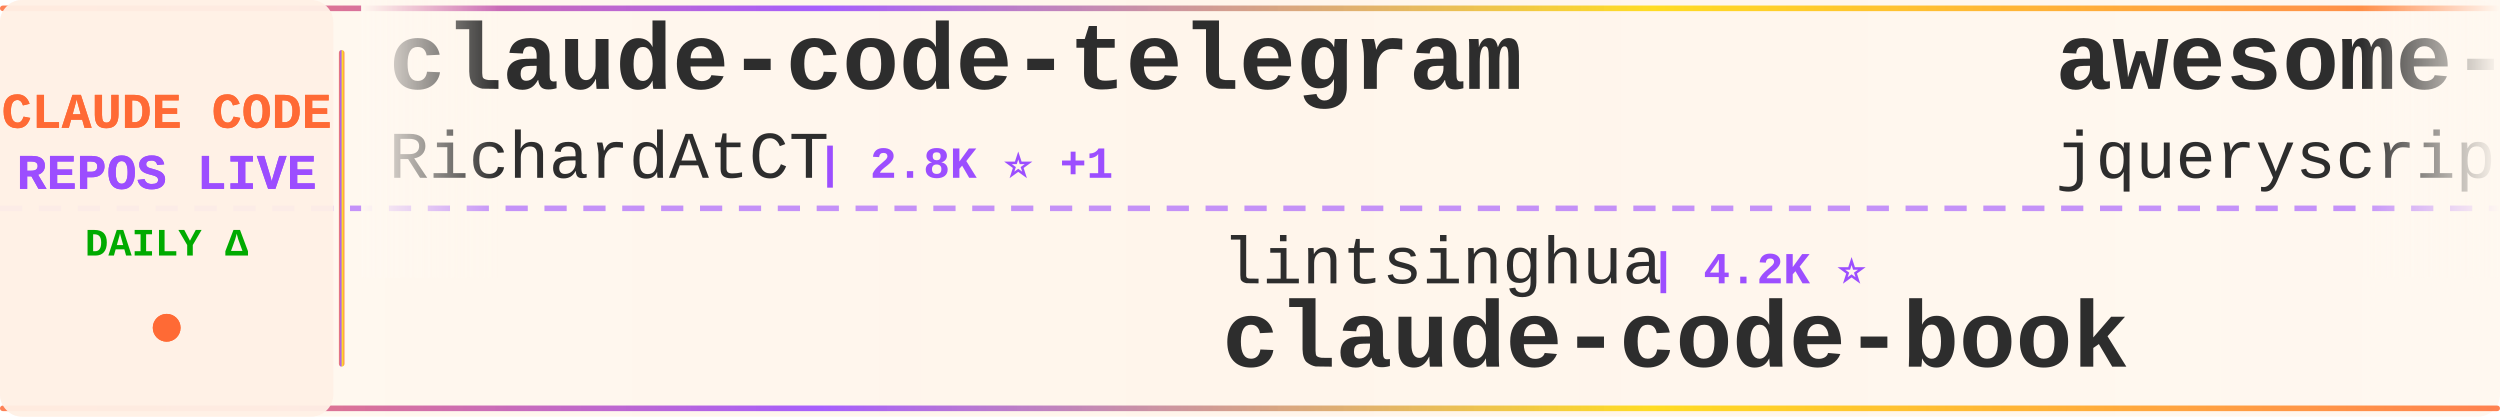
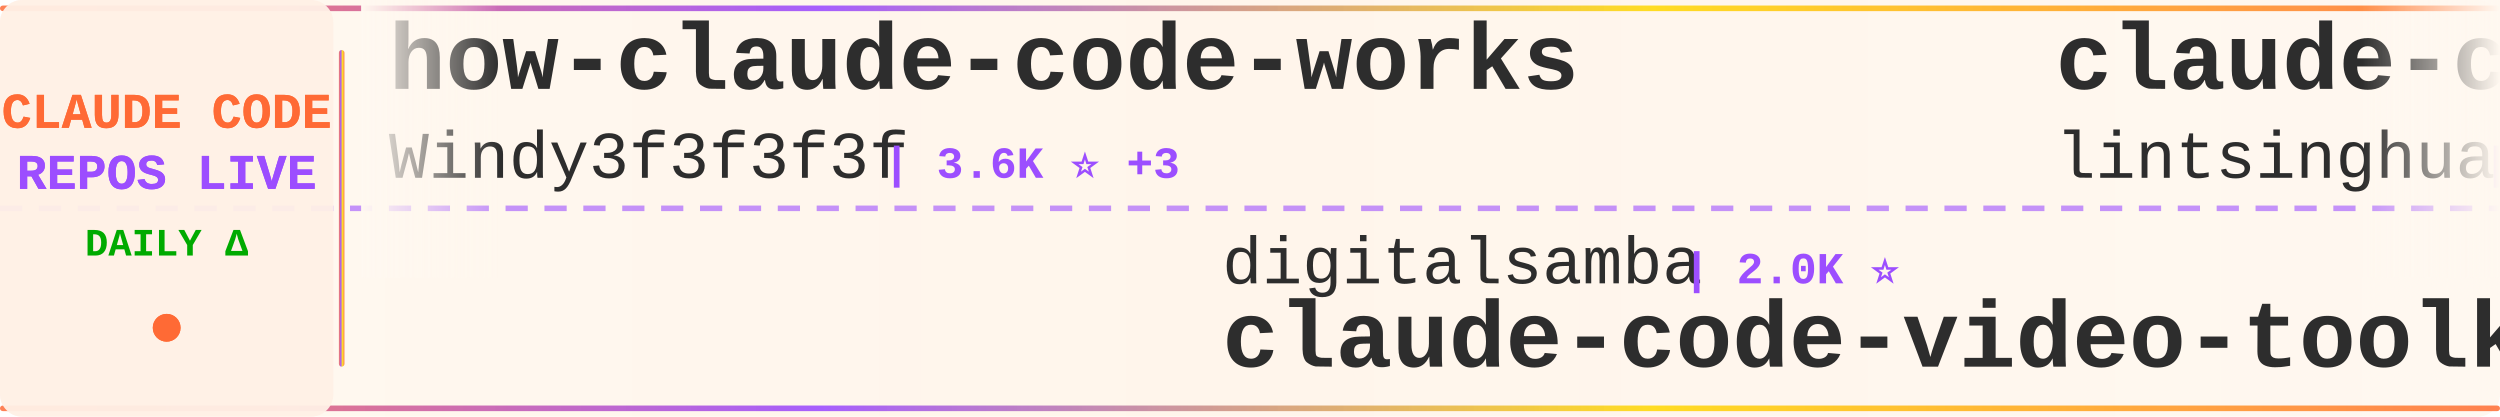
<svg xmlns="http://www.w3.org/2000/svg" width="900" height="150">
  <defs>
    <linearGradient id="tickerBg" x1="0%" y1="0%" x2="100%" y2="0%">
      <stop offset="0%" style="stop-color:#fff8f0;stop-opacity:0.98" />
      <stop offset="50%" style="stop-color:#fff5eb;stop-opacity:1" />
      <stop offset="100%" style="stop-color:#fff8f0;stop-opacity:0.98" />
    </linearGradient>
    <linearGradient id="borderGrad" x1="0%" y1="0%" x2="100%" y2="0%">
      <stop offset="0%" style="stop-color:#FF6B35;stop-opacity:0.85">
        <animate attributeName="stop-opacity" values="0.85;1;0.85" dur="2s" repeatCount="indefinite" />
      </stop>
      <stop offset="33%" style="stop-color:#9C4EFF;stop-opacity:0.9">
        <animate attributeName="stop-opacity" values="0.9;1;0.9" dur="2.2s" repeatCount="indefinite" />
      </stop>
      <stop offset="66%" style="stop-color:#FFD700;stop-opacity:0.85">
        <animate attributeName="stop-opacity" values="0.85;1;0.85" dur="1.8s" repeatCount="indefinite" />
      </stop>
      <stop offset="100%" style="stop-color:#FF6B35;stop-opacity:0.85">
        <animate attributeName="stop-opacity" values="0.85;1;0.85" dur="2s" repeatCount="indefinite" />
      </stop>
    </linearGradient>
    <filter id="textGlow">
      <feGaussianBlur stdDeviation="0.15" result="coloredBlur" />
      <feMerge>
        <feMergeNode in="coloredBlur" />
        <feMergeNode in="SourceGraphic" />
      </feMerge>
    </filter>
    <filter id="metricGlow">
      <feGaussianBlur stdDeviation="0.2" result="coloredBlur" />
      <feMerge>
        <feMergeNode in="coloredBlur" />
        <feMergeNode in="SourceGraphic" />
      </feMerge>
    </filter>
    <linearGradient id="leftFade" x1="0%" y1="0%" x2="100%" y2="0%">
      <stop offset="0%" style="stop-color:#fff8f0;stop-opacity:1" />
      <stop offset="100%" style="stop-color:#fff8f0;stop-opacity:0" />
    </linearGradient>
    <linearGradient id="rightFade" x1="0%" y1="0%" x2="100%" y2="0%">
      <stop offset="0%" style="stop-color:#fff8f0;stop-opacity:0" />
      <stop offset="100%" style="stop-color:#fff8f0;stop-opacity:1" />
    </linearGradient>
  </defs>
  <rect width="900" height="150" fill="url(#tickerBg)" rx="8" />
  <rect x="0" y="2" width="900" height="2" fill="url(#borderGrad)" rx="1" />
  <rect x="0" y="146" width="900" height="2" fill="url(#borderGrad)" rx="1" />
  <line x1="0" y1="75" x2="900" y2="75" stroke="#9C4EFF" stroke-width="2" stroke-dasharray="8 6" opacity="0.6" />
  <rect x="0" y="0" width="120" height="150" fill="#fff0e6" opacity="0.95" rx="8" />
  <text x="60" y="46" font-family="'Courier New', monospace" font-size="18" font-weight="bold" fill="#FF6B35" text-anchor="middle" filter="url(#textGlow)">
    CLAUDE CODE
  </text>
  <text x="60" y="68" font-family="'Courier New', monospace" font-size="18" font-weight="bold" fill="#9C4EFF" text-anchor="middle" filter="url(#textGlow)">
    REPOS LIVE
  </text>
  <text x="60" y="92" font-family="'Courier New', monospace" font-size="14" font-weight="bold" fill="#00aa00" text-anchor="middle">
    DAILY Δ
  </text>
  <circle cx="60" cy="118" r="5" fill="#FF6B35" filter="url(#metricGlow)">
    <animate attributeName="r" values="4;6;4" dur="1.5s" repeatCount="indefinite" />
    <animate attributeName="opacity" values="0.6;1;0.6" dur="1.5s" repeatCount="indefinite" />
  </circle>
  <rect x="122" y="18" width="2" height="114" fill="url(#borderGrad)" rx="1" />
  <clipPath id="tickerClip">
    <rect x="130" y="0" width="770" height="150" />
  </clipPath>
  <g clip-path="url(#tickerClip)">
    <g id="tickerItems">
      <animateTransform attributeName="transform" attributeType="XML" type="translate" from="0 0" to="-3000 0" dur="54s" repeatCount="indefinite" />
      <g transform="translate(0, 0)">
-         <text x="140" y="32" font-family="'Courier New', monospace" font-size="34" font-weight="bold" fill="#2d2d2d">claude-code-telegram</text>
-         <text x="140" y="64" font-family="'Courier New', monospace" font-size="24" font-weight="normal" fill="#2d2d2d" opacity="1.0">RichardAtCT</text>
-         <text x="294" y="64" font-family="'Courier New', monospace" font-size="16" font-weight="bold" fill="#9C4EFF"> | 2.8K ⭐ +1</text>
+         <text x="140" y="32" font-family="'Courier New', monospace" font-size="34" font-weight="bold" fill="#2d2d2d">how-claude-code-works</text>
+         <text x="140" y="64" font-family="'Courier New', monospace" font-size="24" font-weight="normal" fill="#2d2d2d" opacity="1.0">Windy3f3f3f3f</text>
+         <text x="318" y="64" font-family="'Courier New', monospace" font-size="16" font-weight="bold" fill="#9C4EFF"> | 3.6K ⭐ +3</text>
      </g>
      <g transform="translate(300, 0)">
-         <text x="140" y="102" font-family="'Courier New', monospace" font-size="24" font-weight="normal" fill="#2d2d2d" opacity="1.0">lintsinghua</text>
-         <text x="294" y="102" font-family="'Courier New', monospace" font-size="16" font-weight="bold" fill="#9C4EFF"> | 4.2K ⭐</text>
-         <text x="140" y="132" font-family="'Courier New', monospace" font-size="34" font-weight="bold" fill="#2d2d2d">claude-code-book</text>
+         <text x="140" y="102" font-family="'Courier New', monospace" font-size="24" font-weight="normal" fill="#2d2d2d" opacity="1.0">digitalsamba</text>
+         <text x="306" y="102" font-family="'Courier New', monospace" font-size="16" font-weight="bold" fill="#9C4EFF"> | 2.0K ⭐</text>
+         <text x="140" y="132" font-family="'Courier New', monospace" font-size="34" font-weight="bold" fill="#2d2d2d">claude-code-video-toolki...</text>
      </g>
      <g transform="translate(600, 0)">
-         <text x="140" y="32" font-family="'Courier New', monospace" font-size="34" font-weight="bold" fill="#2d2d2d">awesome-claude-code</text>
-         <text x="140" y="64" font-family="'Courier New', monospace" font-size="24" font-weight="normal" fill="#2d2d2d" opacity="1.0">jqueryscript</text>
-         <text x="306" y="64" font-family="'Courier New', monospace" font-size="16" font-weight="bold" fill="#9C4EFF"> | 504 ⭐ -1</text>
+         <text x="140" y="32" font-family="'Courier New', monospace" font-size="34" font-weight="bold" fill="#2d2d2d">claude-code-book</text>
+         <text x="140" y="64" font-family="'Courier New', monospace" font-size="24" font-weight="normal" fill="#2d2d2d" opacity="1.0">lintsinghua</text>
+         <text x="294" y="64" font-family="'Courier New', monospace" font-size="16" font-weight="bold" fill="#9C4EFF"> | 4.2K ⭐</text>
      </g>
      <g transform="translate(900, 0)">
-         <text x="140" y="102" font-family="'Courier New', monospace" font-size="24" font-weight="normal" fill="#2d2d2d" opacity="1.0">repowise-dev</text>
-         <text x="306" y="102" font-family="'Courier New', monospace" font-size="16" font-weight="bold" fill="#9C4EFF"> | 1.2K ⭐ +1</text>
-         <text x="140" y="132" font-family="'Courier New', monospace" font-size="34" font-weight="bold" fill="#2d2d2d">claude-code-prompts</text>
+         <text x="140" y="102" font-family="'Courier New', monospace" font-size="24" font-weight="normal" fill="#2d2d2d" opacity="1.0">andrew-kramer-inno</text>
+         <text x="378" y="102" font-family="'Courier New', monospace" font-size="16" font-weight="bold" fill="#9C4EFF"> | 594 ⭐</text>
+         <text x="140" y="132" font-family="'Courier New', monospace" font-size="34" font-weight="bold" fill="#2d2d2d">claude-code-source-build</text>
      </g>
      <g transform="translate(1200, 0)">
-         <text x="140" y="32" font-family="'Courier New', monospace" font-size="34" font-weight="bold" fill="#2d2d2d">claude-coder</text>
-         <text x="140" y="64" font-family="'Courier New', monospace" font-size="24" font-weight="normal" fill="#2d2d2d" opacity="1.0">kodu-ai</text>
-         <text x="246" y="64" font-family="'Courier New', monospace" font-size="16" font-weight="bold" fill="#9C4EFF"> | 5.2K ⭐</text>
+         <text x="140" y="32" font-family="'Courier New', monospace" font-size="34" font-weight="bold" fill="#2d2d2d">claude-code-webui</text>
+         <text x="140" y="64" font-family="'Courier New', monospace" font-size="24" font-weight="normal" fill="#2d2d2d" opacity="1.0">sugyan</text>
+         <text x="234" y="64" font-family="'Courier New', monospace" font-size="16" font-weight="bold" fill="#9C4EFF"> | 1.1K ⭐</text>
      </g>
      <g transform="translate(1500, 0)">
-         <text x="140" y="102" font-family="'Courier New', monospace" font-size="24" font-weight="normal" fill="#2d2d2d" opacity="1.0">Windy3f3f3f3f</text>
-         <text x="318" y="102" font-family="'Courier New', monospace" font-size="16" font-weight="bold" fill="#9C4EFF"> | 2.6K ⭐ +1</text>
-         <text x="140" y="132" font-family="'Courier New', monospace" font-size="34" font-weight="bold" fill="#2d2d2d">claude-code-from-scratch</text>
+         <text x="140" y="102" font-family="'Courier New', monospace" font-size="24" font-weight="normal" fill="#2d2d2d" opacity="1.0">frankbria</text>
+         <text x="270" y="102" font-family="'Courier New', monospace" font-size="16" font-weight="bold" fill="#9C4EFF"> | 9.6K ⭐ -1</text>
+         <text x="140" y="132" font-family="'Courier New', monospace" font-size="34" font-weight="bold" fill="#2d2d2d">ralph-claude-code</text>
      </g>
      <g transform="translate(1800, 0)">
-         <text x="140" y="32" font-family="'Courier New', monospace" font-size="34" font-weight="bold" fill="#2d2d2d">Claude-Code-Source-Study</text>
-         <text x="140" y="64" font-family="'Courier New', monospace" font-size="24" font-weight="normal" fill="#2d2d2d" opacity="1.0">luyao618</text>
-         <text x="258" y="64" font-family="'Courier New', monospace" font-size="16" font-weight="bold" fill="#9C4EFF"> | 1.7K ⭐</text>
+         <text x="140" y="32" font-family="'Courier New', monospace" font-size="34" font-weight="bold" fill="#2d2d2d">Claude-Code</text>
+         <text x="140" y="64" font-family="'Courier New', monospace" font-size="24" font-weight="normal" fill="#2d2d2d" opacity="1.0">KPR111</text>
+         <text x="234" y="64" font-family="'Courier New', monospace" font-size="16" font-weight="bold" fill="#9C4EFF"> | 18 ⭐</text>
      </g>
      <g transform="translate(2100, 0)">
-         <text x="140" y="102" font-family="'Courier New', monospace" font-size="24" font-weight="normal" fill="#2d2d2d" opacity="1.0">shanraisshan</text>
-         <text x="306" y="102" font-family="'Courier New', monospace" font-size="16" font-weight="bold" fill="#9C4EFF"> | 65.4K ⭐ +12</text>
-         <text x="140" y="132" font-family="'Courier New', monospace" font-size="34" font-weight="bold" fill="#2d2d2d">claude-code-best-practic...</text>
+         <text x="140" y="102" font-family="'Courier New', monospace" font-size="24" font-weight="normal" fill="#2d2d2d" opacity="1.0">RichardAtCT</text>
+         <text x="294" y="102" font-family="'Courier New', monospace" font-size="16" font-weight="bold" fill="#9C4EFF"> | 2.8K ⭐</text>
+         <text x="140" y="132" font-family="'Courier New', monospace" font-size="34" font-weight="bold" fill="#2d2d2d">claude-code-telegram</text>
      </g>
      <g transform="translate(2400, 0)">
-         <text x="140" y="32" font-family="'Courier New', monospace" font-size="34" font-weight="bold" fill="#2d2d2d">claude-code-security-rev...</text>
-         <text x="140" y="64" font-family="'Courier New', monospace" font-size="24" font-weight="normal" fill="#2d2d2d" opacity="1.0">anthropics</text>
-         <text x="282" y="64" font-family="'Courier New', monospace" font-size="16" font-weight="bold" fill="#9C4EFF"> | 6.1K ⭐ +1</text>
+         <text x="140" y="32" font-family="'Courier New', monospace" font-size="34" font-weight="bold" fill="#2d2d2d">learn-claude-code</text>
+         <text x="140" y="64" font-family="'Courier New', monospace" font-size="24" font-weight="normal" fill="#2d2d2d" opacity="1.0">shareAI-lab</text>
+         <text x="294" y="64" font-family="'Courier New', monospace" font-size="16" font-weight="bold" fill="#9C4EFF"> | 75.7K ⭐ +19</text>
      </g>
      <g transform="translate(2700, 0)">
-         <text x="140" y="102" font-family="'Courier New', monospace" font-size="24" font-weight="normal" fill="#2d2d2d" opacity="1.0">chauncygu</text>
-         <text x="270" y="102" font-family="'Courier New', monospace" font-size="16" font-weight="bold" fill="#9C4EFF"> | 2.8K ⭐</text>
-         <text x="140" y="132" font-family="'Courier New', monospace" font-size="34" font-weight="bold" fill="#2d2d2d">collection-claude-code-s...</text>
+         <text x="140" y="102" font-family="'Courier New', monospace" font-size="24" font-weight="normal" fill="#2d2d2d" opacity="1.0">zebbern</text>
+         <text x="246" y="102" font-family="'Courier New', monospace" font-size="16" font-weight="bold" fill="#9C4EFF"> | 4.6K ⭐</text>
+         <text x="140" y="132" font-family="'Courier New', monospace" font-size="34" font-weight="bold" fill="#2d2d2d">claude-code-guide</text>
      </g>
      <g transform="translate(3000, 0)">
-         <text x="140" y="32" font-family="'Courier New', monospace" font-size="34" font-weight="bold" fill="#2d2d2d">claude-code-telegram</text>
-         <text x="140" y="64" font-family="'Courier New', monospace" font-size="24" font-weight="normal" fill="#2d2d2d" opacity="1.0">RichardAtCT</text>
-         <text x="294" y="64" font-family="'Courier New', monospace" font-size="16" font-weight="bold" fill="#9C4EFF"> | 2.8K ⭐ +1</text>
+         <text x="140" y="32" font-family="'Courier New', monospace" font-size="34" font-weight="bold" fill="#2d2d2d">how-claude-code-works</text>
+         <text x="140" y="64" font-family="'Courier New', monospace" font-size="24" font-weight="normal" fill="#2d2d2d" opacity="1.0">Windy3f3f3f3f</text>
+         <text x="318" y="64" font-family="'Courier New', monospace" font-size="16" font-weight="bold" fill="#9C4EFF"> | 3.6K ⭐ +3</text>
      </g>
      <g transform="translate(3300, 0)">
-         <text x="140" y="102" font-family="'Courier New', monospace" font-size="24" font-weight="normal" fill="#2d2d2d" opacity="1.0">lintsinghua</text>
-         <text x="294" y="102" font-family="'Courier New', monospace" font-size="16" font-weight="bold" fill="#9C4EFF"> | 4.2K ⭐</text>
-         <text x="140" y="132" font-family="'Courier New', monospace" font-size="34" font-weight="bold" fill="#2d2d2d">claude-code-book</text>
+         <text x="140" y="102" font-family="'Courier New', monospace" font-size="24" font-weight="normal" fill="#2d2d2d" opacity="1.0">digitalsamba</text>
+         <text x="306" y="102" font-family="'Courier New', monospace" font-size="16" font-weight="bold" fill="#9C4EFF"> | 2.0K ⭐</text>
+         <text x="140" y="132" font-family="'Courier New', monospace" font-size="34" font-weight="bold" fill="#2d2d2d">claude-code-video-toolki...</text>
      </g>
      <g transform="translate(3600, 0)">
-         <text x="140" y="32" font-family="'Courier New', monospace" font-size="34" font-weight="bold" fill="#2d2d2d">awesome-claude-code</text>
-         <text x="140" y="64" font-family="'Courier New', monospace" font-size="24" font-weight="normal" fill="#2d2d2d" opacity="1.0">jqueryscript</text>
-         <text x="306" y="64" font-family="'Courier New', monospace" font-size="16" font-weight="bold" fill="#9C4EFF"> | 504 ⭐ -1</text>
+         <text x="140" y="32" font-family="'Courier New', monospace" font-size="34" font-weight="bold" fill="#2d2d2d">claude-code-book</text>
+         <text x="140" y="64" font-family="'Courier New', monospace" font-size="24" font-weight="normal" fill="#2d2d2d" opacity="1.0">lintsinghua</text>
+         <text x="294" y="64" font-family="'Courier New', monospace" font-size="16" font-weight="bold" fill="#9C4EFF"> | 4.2K ⭐</text>
      </g>
      <g transform="translate(3900, 0)">
-         <text x="140" y="102" font-family="'Courier New', monospace" font-size="24" font-weight="normal" fill="#2d2d2d" opacity="1.0">repowise-dev</text>
-         <text x="306" y="102" font-family="'Courier New', monospace" font-size="16" font-weight="bold" fill="#9C4EFF"> | 1.2K ⭐ +1</text>
-         <text x="140" y="132" font-family="'Courier New', monospace" font-size="34" font-weight="bold" fill="#2d2d2d">claude-code-prompts</text>
+         <text x="140" y="102" font-family="'Courier New', monospace" font-size="24" font-weight="normal" fill="#2d2d2d" opacity="1.0">andrew-kramer-inno</text>
+         <text x="378" y="102" font-family="'Courier New', monospace" font-size="16" font-weight="bold" fill="#9C4EFF"> | 594 ⭐</text>
+         <text x="140" y="132" font-family="'Courier New', monospace" font-size="34" font-weight="bold" fill="#2d2d2d">claude-code-source-build</text>
      </g>
    </g>
  </g>
  <rect x="130" y="0" width="50" height="100" fill="url(#leftFade)" />
  <rect x="850" y="0" width="50" height="100" fill="url(#rightFade)" />
</svg>
